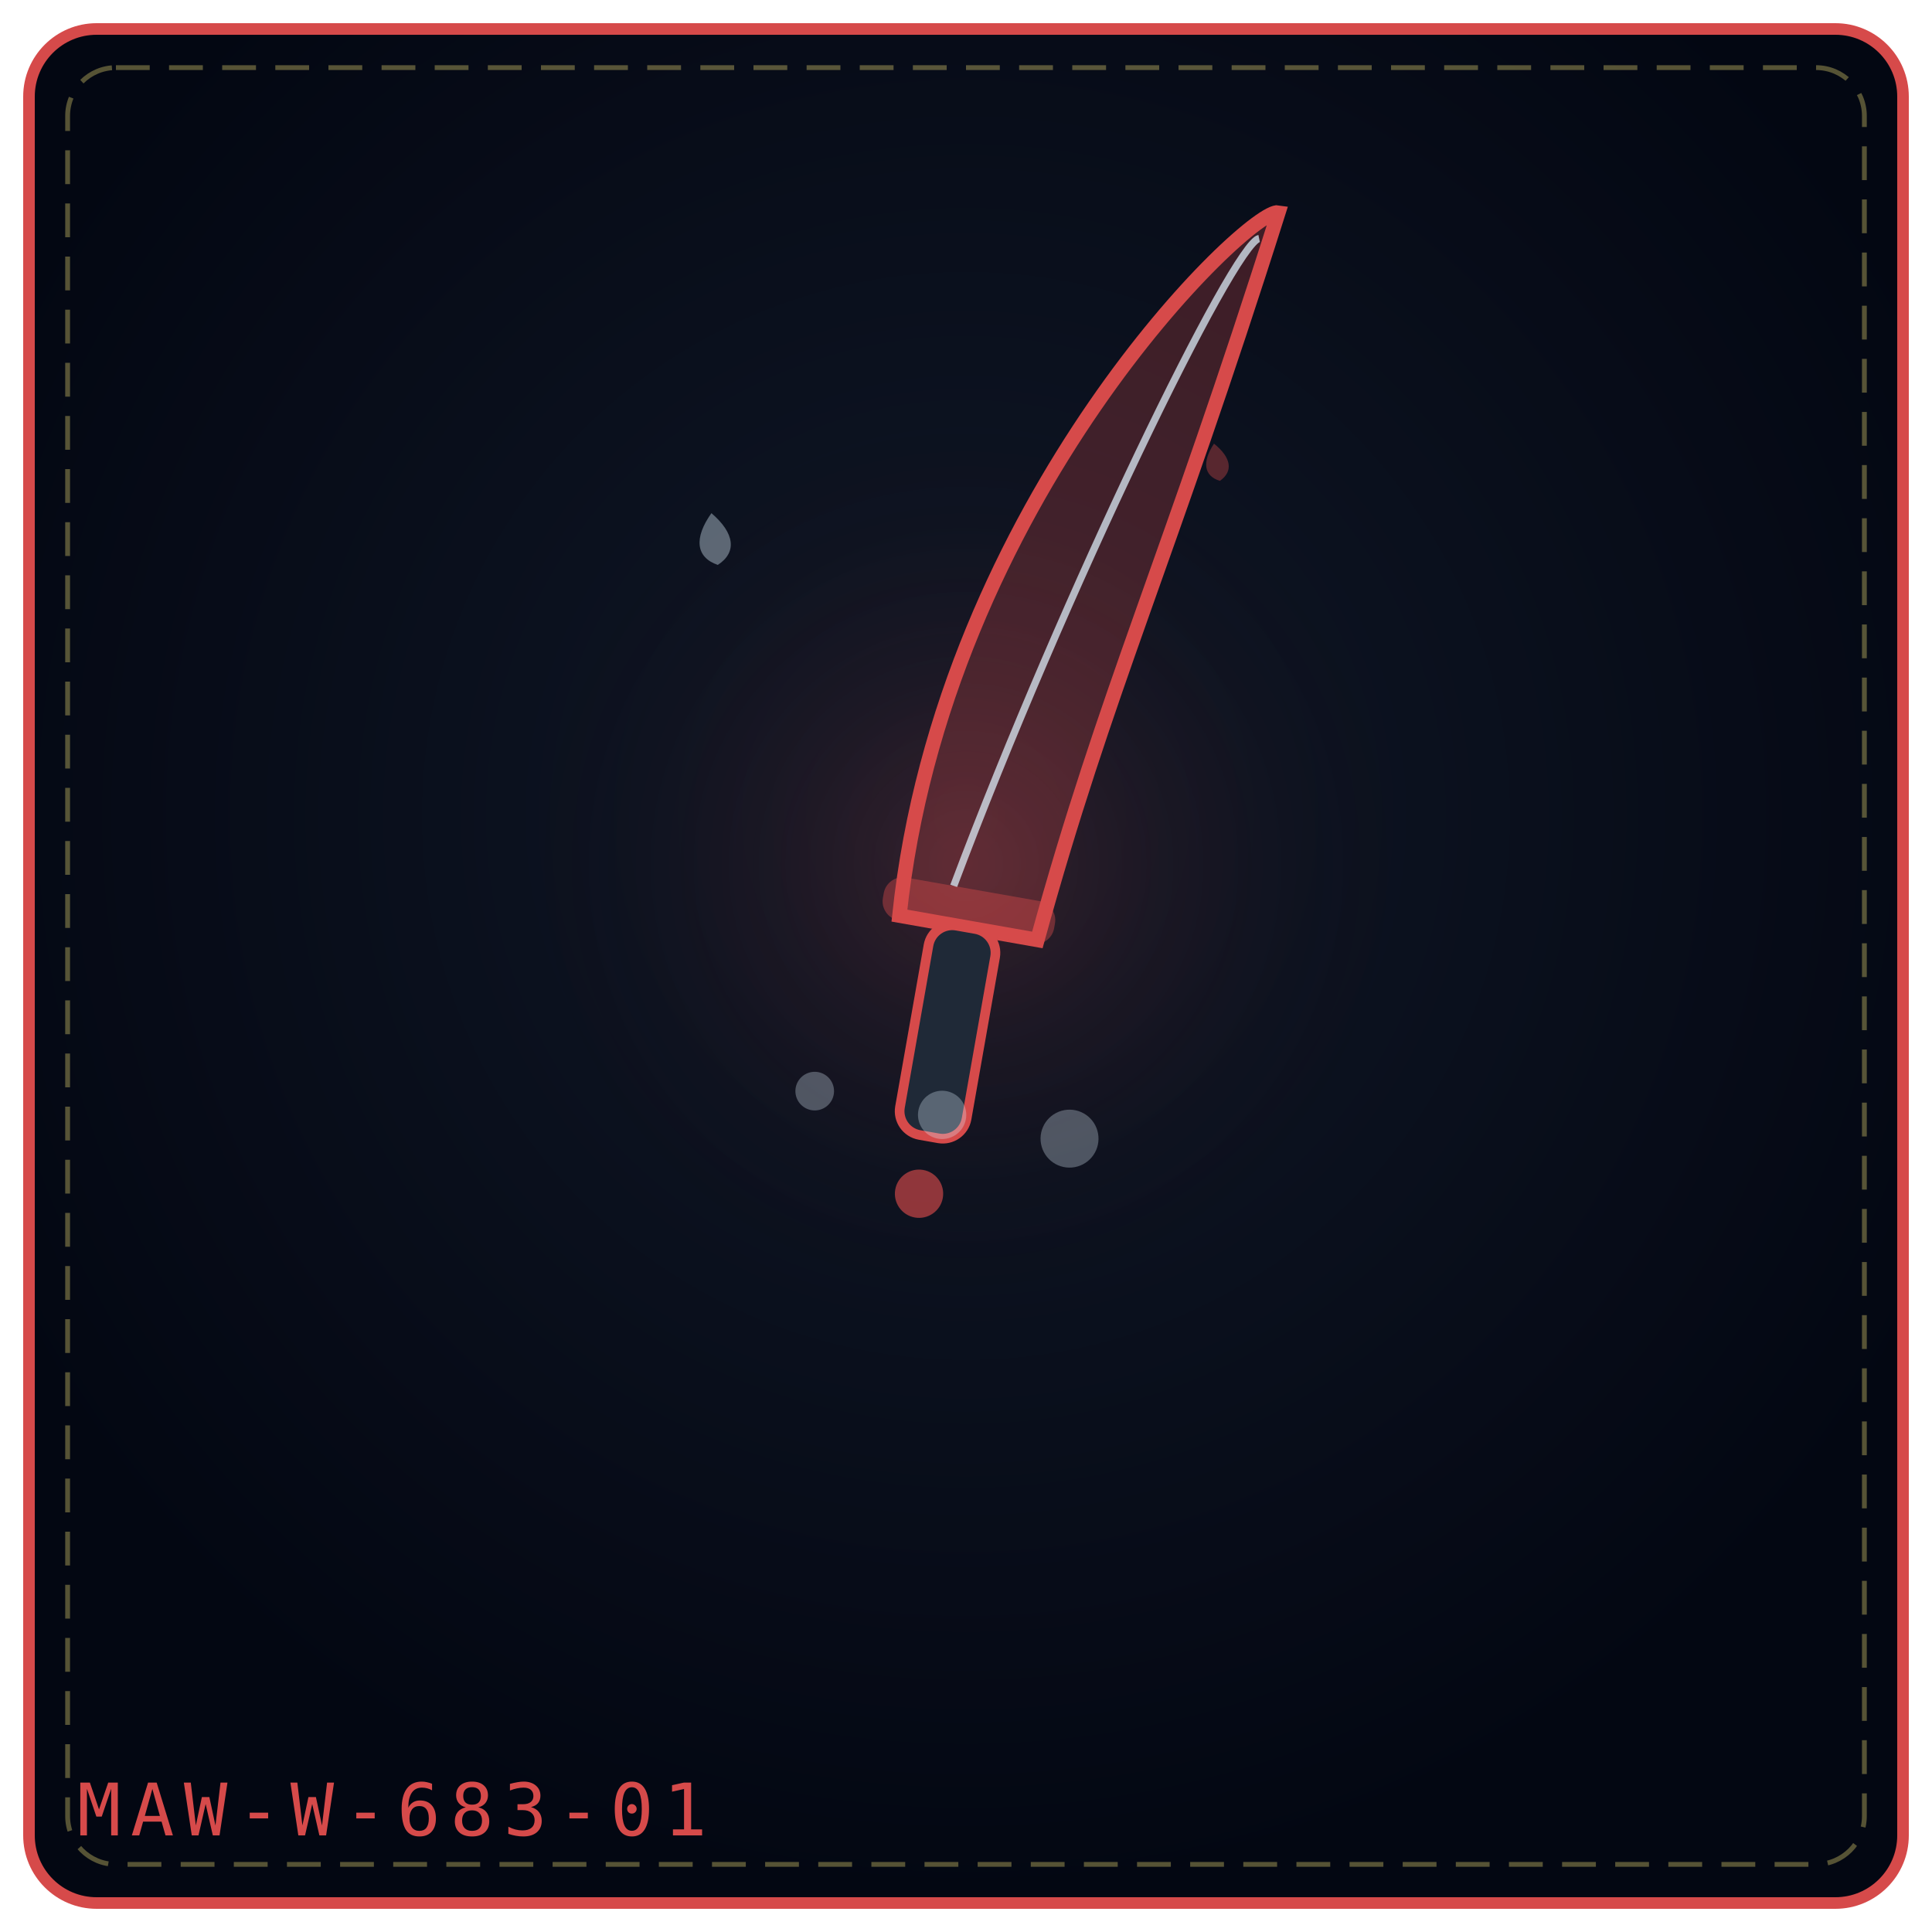
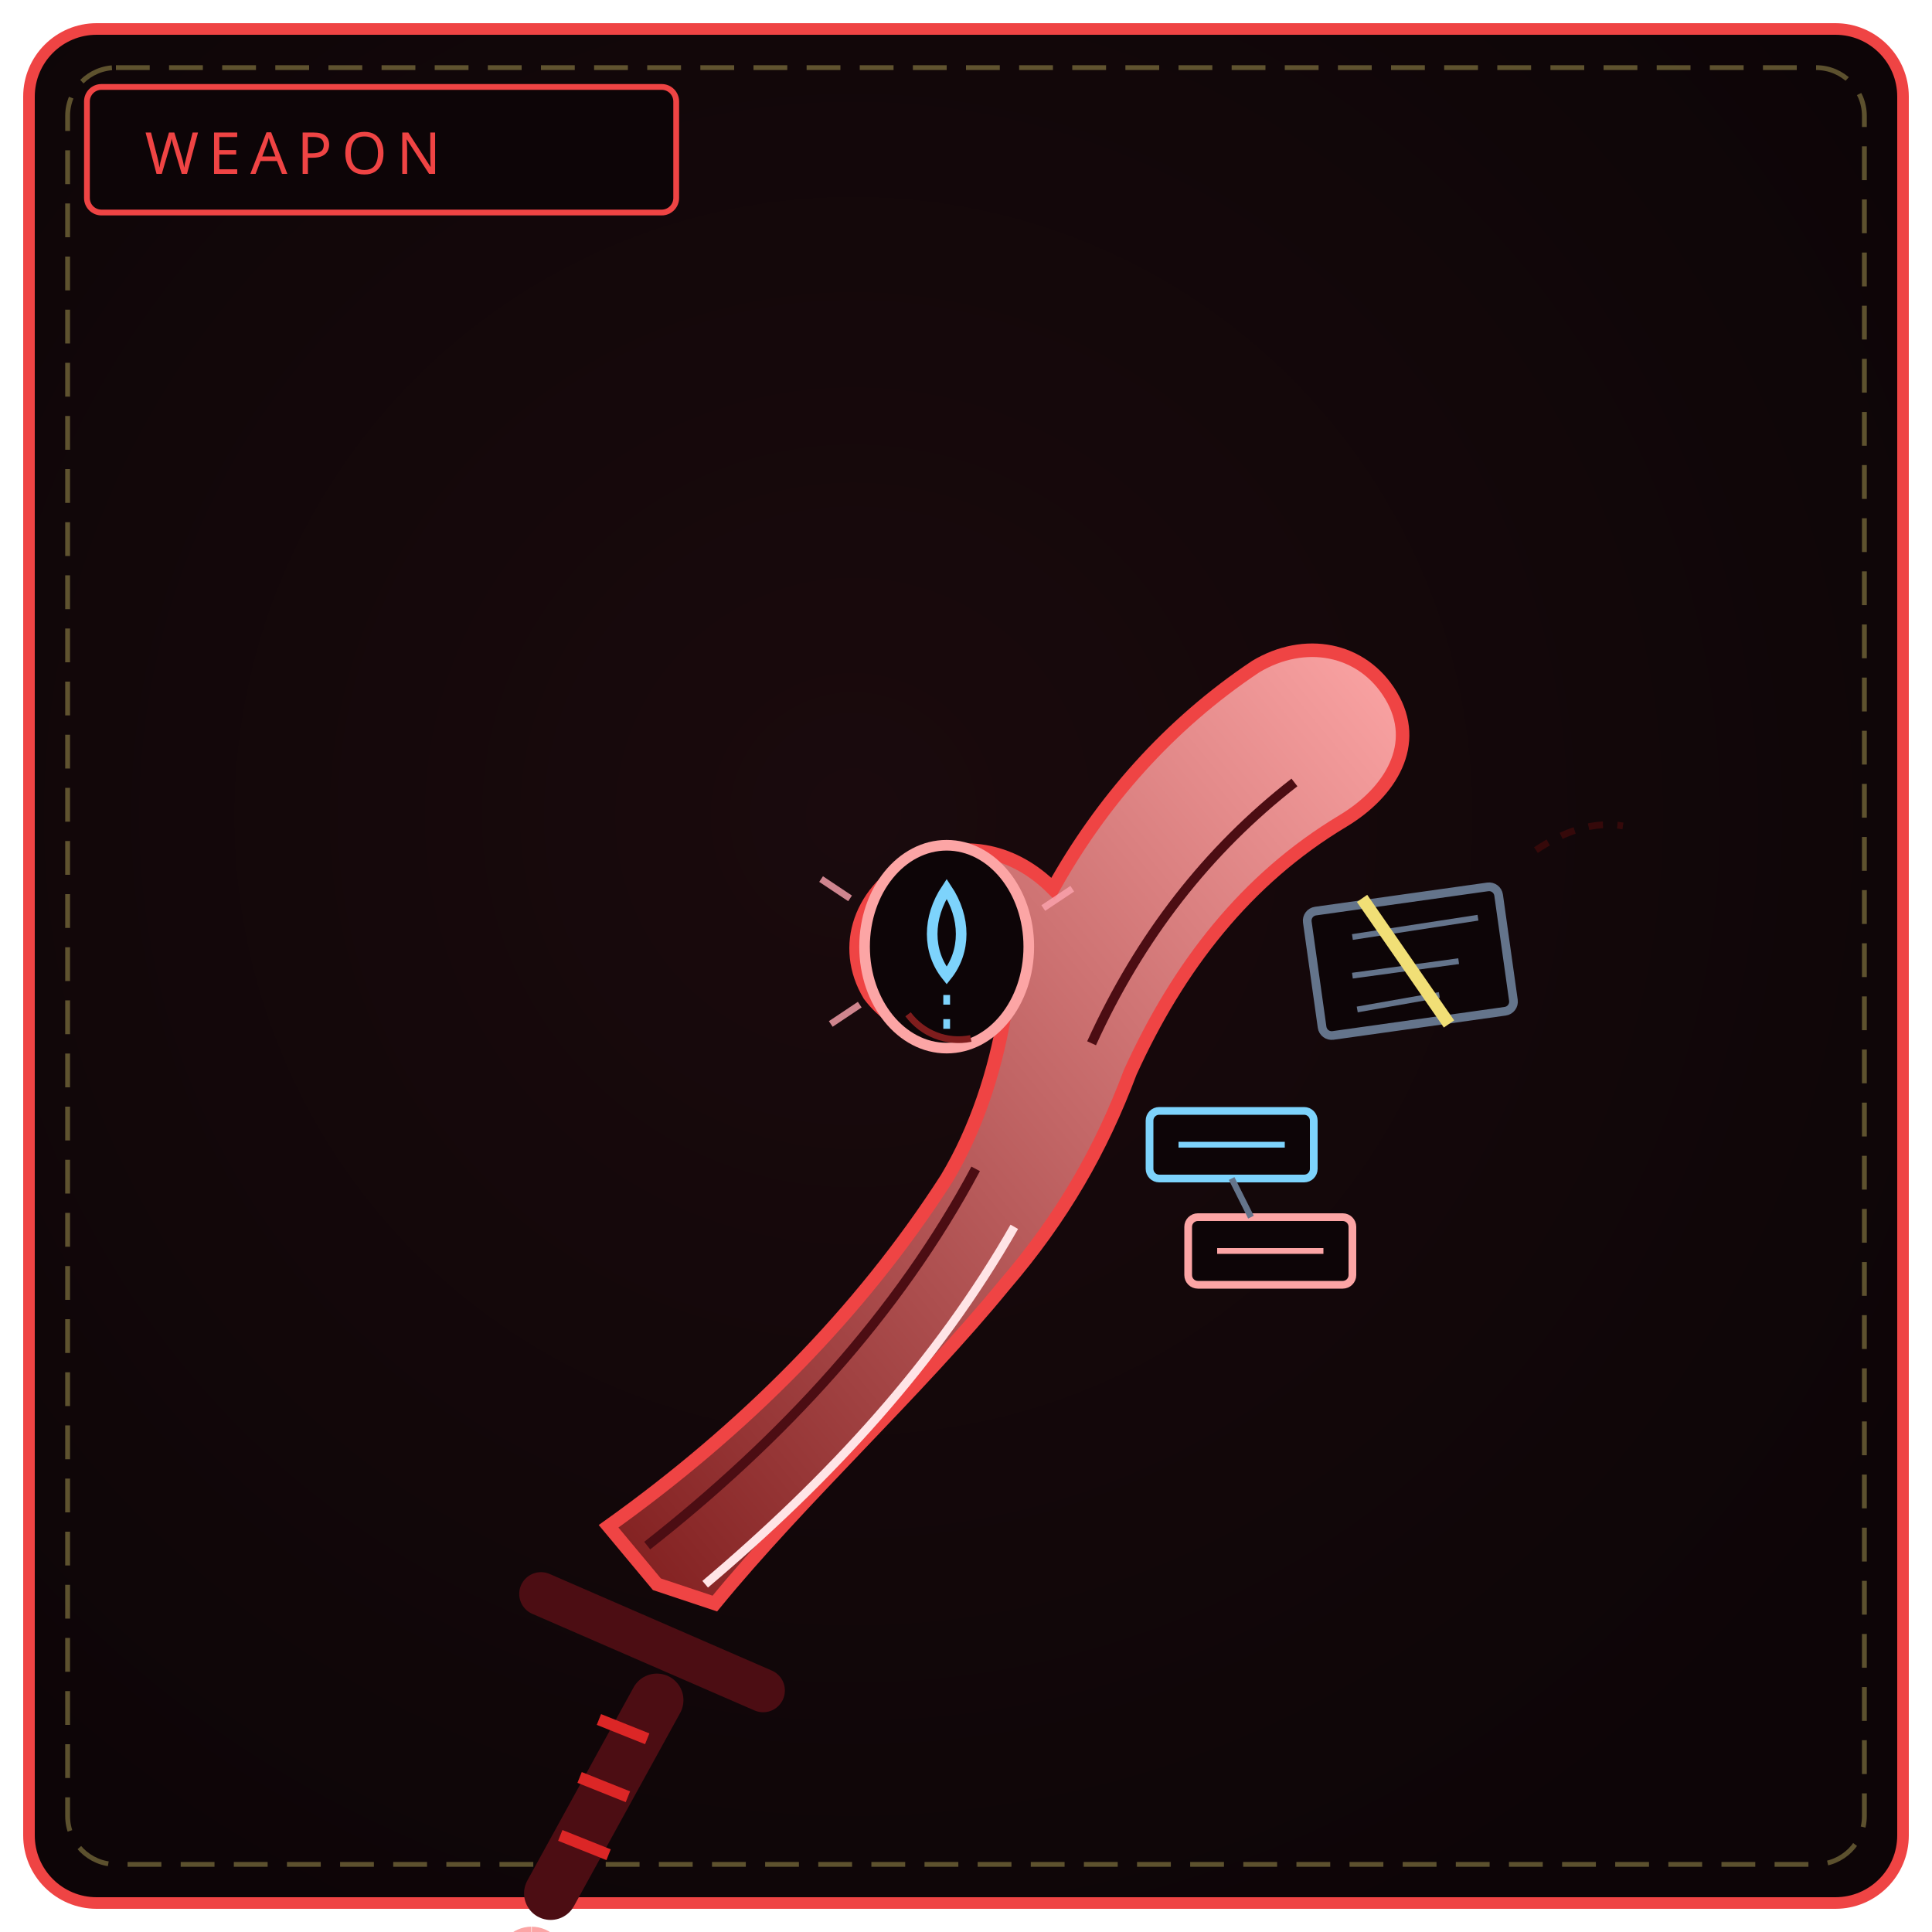
- <svg xmlns="http://www.w3.org/2000/svg" viewBox="0 0 400 400" width="100%" height="100%" role="img" aria-label="SWALLOWED FURY’S FANG">
+ <svg xmlns="http://www.w3.org/2000/svg" viewBox="0 0 400 400" width="100%" height="100%" role="img" aria-label="SWALLOWED FURYS FANG">
  <defs>
-     <radialGradient id="bg65c405" cx="50%" cy="42%" r="58%">
-       <stop offset="0%" stop-color="#111827" />
-       <stop offset="100%" stop-color="#030712" />
+     <radialGradient id="bw683" cx="44%" cy="42%" r="66%">
+       <stop offset="0%" stop-color="#1a0a0d" />
+       <stop offset="100%" stop-color="#0d0507" />
    </radialGradient>
-     <radialGradient id="gl65c405" cx="50%" cy="46%" r="42%">
-       <stop offset="0%" stop-color="#d64a4a" stop-opacity=".2" />
-       <stop offset="100%" stop-color="#000" stop-opacity="0" />
-     </radialGradient>
+     <linearGradient id="bl683" x1="0" y1="1" x2="1" y2="0">
+       <stop offset="0" stop-color="#7f1d1d" />
+       <stop offset="1" stop-color="#fca5a5" />
+     </linearGradient>
  </defs>
-   <rect x="6" y="6" width="388" height="388" rx="14" fill="url(#bg65c405)" stroke="#d64a4a" stroke-width="2.4" />
+   <rect x="6" y="6" width="388" height="388" rx="14" fill="url(#bw683)" stroke="#ef4444" stroke-width="2.4" />
  <rect x="14" y="14" width="372" height="372" rx="10" fill="none" stroke="#f1df76" stroke-width="1" stroke-dasharray="7 4" opacity=".35" />
-   <circle cx="200" cy="188" r="113" fill="url(#gl65c405)" />
-   <g transform="rotate(10 200.0 192.0)">
-     <path d="M186.0 192.0 C180.0 105.65, 232.0 35.0 238.0 35.0 C228.0 110.36, 220.0 138.62, 215.0 192.0 Z" fill="#d64a4a" fill-opacity=".26" stroke="#d64a4a" stroke-width="3" />
-     <path d="M196.0 184.0 C208.0 119.78, 230.0 43.0 235.0 41.0" fill="none" stroke="#e0f2fe" stroke-width="1.5" opacity=".72" />
-     <rect x="182.0" y="184.0" width="36" height="9" rx="4" fill="#d64a4a" fill-opacity=".42" />
-     <rect x="193.0" y="192.0" width="14" height="44.0" rx="5" fill="#1f2937" stroke="#d64a4a" stroke-width="2" />
-     <circle cx="200.0" cy="248.0" r="5" fill="#d64a4a" fill-opacity=".65" />
-   </g>
-   <g transform="rotate(-16 172.0 252.0)">
-     <circle cx="176.0" cy="226.0" r="4.0" fill="#e0f2fe" opacity=".3" />
-   </g>
-   <g transform="rotate(-16 172.0 252.0)">
-     <circle cx="200.0" cy="238.0" r="5.0" fill="#e0f2fe" opacity=".3" />
-   </g>
-   <g transform="rotate(-16 172.0 252.0)">
-     <circle cx="224.0" cy="250.0" r="6.0" fill="#e0f2fe" opacity=".3" />
-   </g>
-   <g transform="rotate(-7 148.0 112.0)" opacity=".9">
-     <path d="M148.0 106.2 C152.3 110.9, 152.3 114.9, 148.0 117.0 C143.7 114.9, 143.7 110.9, 148.0 106.2 Z" fill="#e0f2fe" opacity=".42" />
-   </g>
-   <g transform="rotate(-9 252.0 96.0)" opacity=".9">
-     <path d="M252.0 91.8 C255.1 95.2, 255.1 98.1, 252.0 99.6 C248.9 98.1, 248.9 95.2, 252.0 91.8 Z" fill="#d64a4a" opacity=".42" />
-   </g>
-   <text x="16" y="380" font-family="monospace" font-size="15" letter-spacing="2" fill="#d64a4a">MAW-W-683-01</text>
+   <rect x="18" y="18" width="122" height="26" rx="3" fill="#0d0507" stroke="#ef4444" stroke-width="1.2" />
+   <text x="30" y="36" fill="#ef4444" font-family="Impact, Arial Black, sans-serif" font-size="12" letter-spacing="2">WEAPON</text>
+   <path d="M136 328 L126 316 C 154 296, 178 272, 196 244 C 202 234, 206 222, 208 210 C 196 216, 186 214, 180 206 C 174 196, 178 184, 190 178 C 200 174, 210 176, 218 184 C 228 166, 242 150, 260 138 C 270 132, 282 134, 288 144 C 294 154, 288 164, 278 170 C 258 182, 244 200, 234 222 C 228 238, 220 252, 208 266 C 190 288, 166 310, 148 332 Z" fill="url(#bl683)" stroke="#ef4444" stroke-width="2.8" />
+   <path d="M134 320 C 162 298, 186 272, 202 242 M226 216 C 236 194, 250 176, 268 162" fill="none" stroke="#4c0d13" stroke-width="2" />
+   <path d="M146 328 C 172 306, 194 282, 210 254" fill="none" stroke="#ffe4e6" stroke-width="1.8" />
+   <ellipse cx="196" cy="196" rx="17" ry="21" fill="#0d0507" stroke="#fca5a5" stroke-width="2.2" />
+   <path d="M196 184 C 192 190, 192 197, 196 202 C 200 197, 200 190, 196 184 Z" fill="none" stroke="#7dd3fc" stroke-width="2.2" />
+   <path d="M196 206 L196 214" stroke="#7dd3fc" stroke-width="1.4" stroke-dasharray="2 3" />
+   <path d="M188 210 C 191 214, 196 216, 201 215" fill="none" stroke="#7f1d1d" stroke-width="1.4" />
+   <path d="M176 186 L170 182 M178 208 L172 212 M216 188 L222 184" stroke="#fda4af" stroke-width="1.4" opacity=".8" />
+   <rect x="238" y="230" width="34" height="14" rx="2" fill="#0d0507" stroke="#7dd3fc" stroke-width="1.6" />
+   <path d="M244 237 L266 237" stroke="#7dd3fc" stroke-width="1.2" />
+   <rect x="246" y="252" width="34" height="14" rx="2" fill="#0d0507" stroke="#fca5a5" stroke-width="1.6" />
+   <path d="M252 259 L274 259" stroke="#fca5a5" stroke-width="1.2" />
+   <path d="M255 244 L259 252" stroke="#64748b" stroke-width="1.3" />
+   <rect x="272" y="186 " width="40" height="26" rx="2" transform="rotate(-8 292 199)" fill="#0d0507" stroke="#64748b" stroke-width="1.8" />
+   <path d="M280 194 L306 190 M280 202 L302 199 M281 209 L298 206" stroke="#64748b" stroke-width="1.2" />
+   <path d="M282 186 L300 212" stroke="#f1df76" stroke-width="2.6" />
+   <path d="M318 176 C 324 172, 330 170, 336 171" fill="none" stroke="#450a0a" stroke-width="1.4" stroke-dasharray="3 3" opacity=".7" />
+   <path d="M112 330 L158 350" stroke="#4c0d13" stroke-width="9" stroke-linecap="round" />
+   <path d="M136 352 L114 392" stroke="#4c0d13" stroke-width="11" stroke-linecap="round" />
+   <path d="M134 360 L124 356 M130 372 L120 368 M126 384 L116 380" stroke="#dc2626" stroke-width="2.4" />
+   <path d="M110 400 a6 6 0 1 0 .1 0" fill="#1a0a0d" stroke="#fca5a5" stroke-width="2.2" />
</svg>
